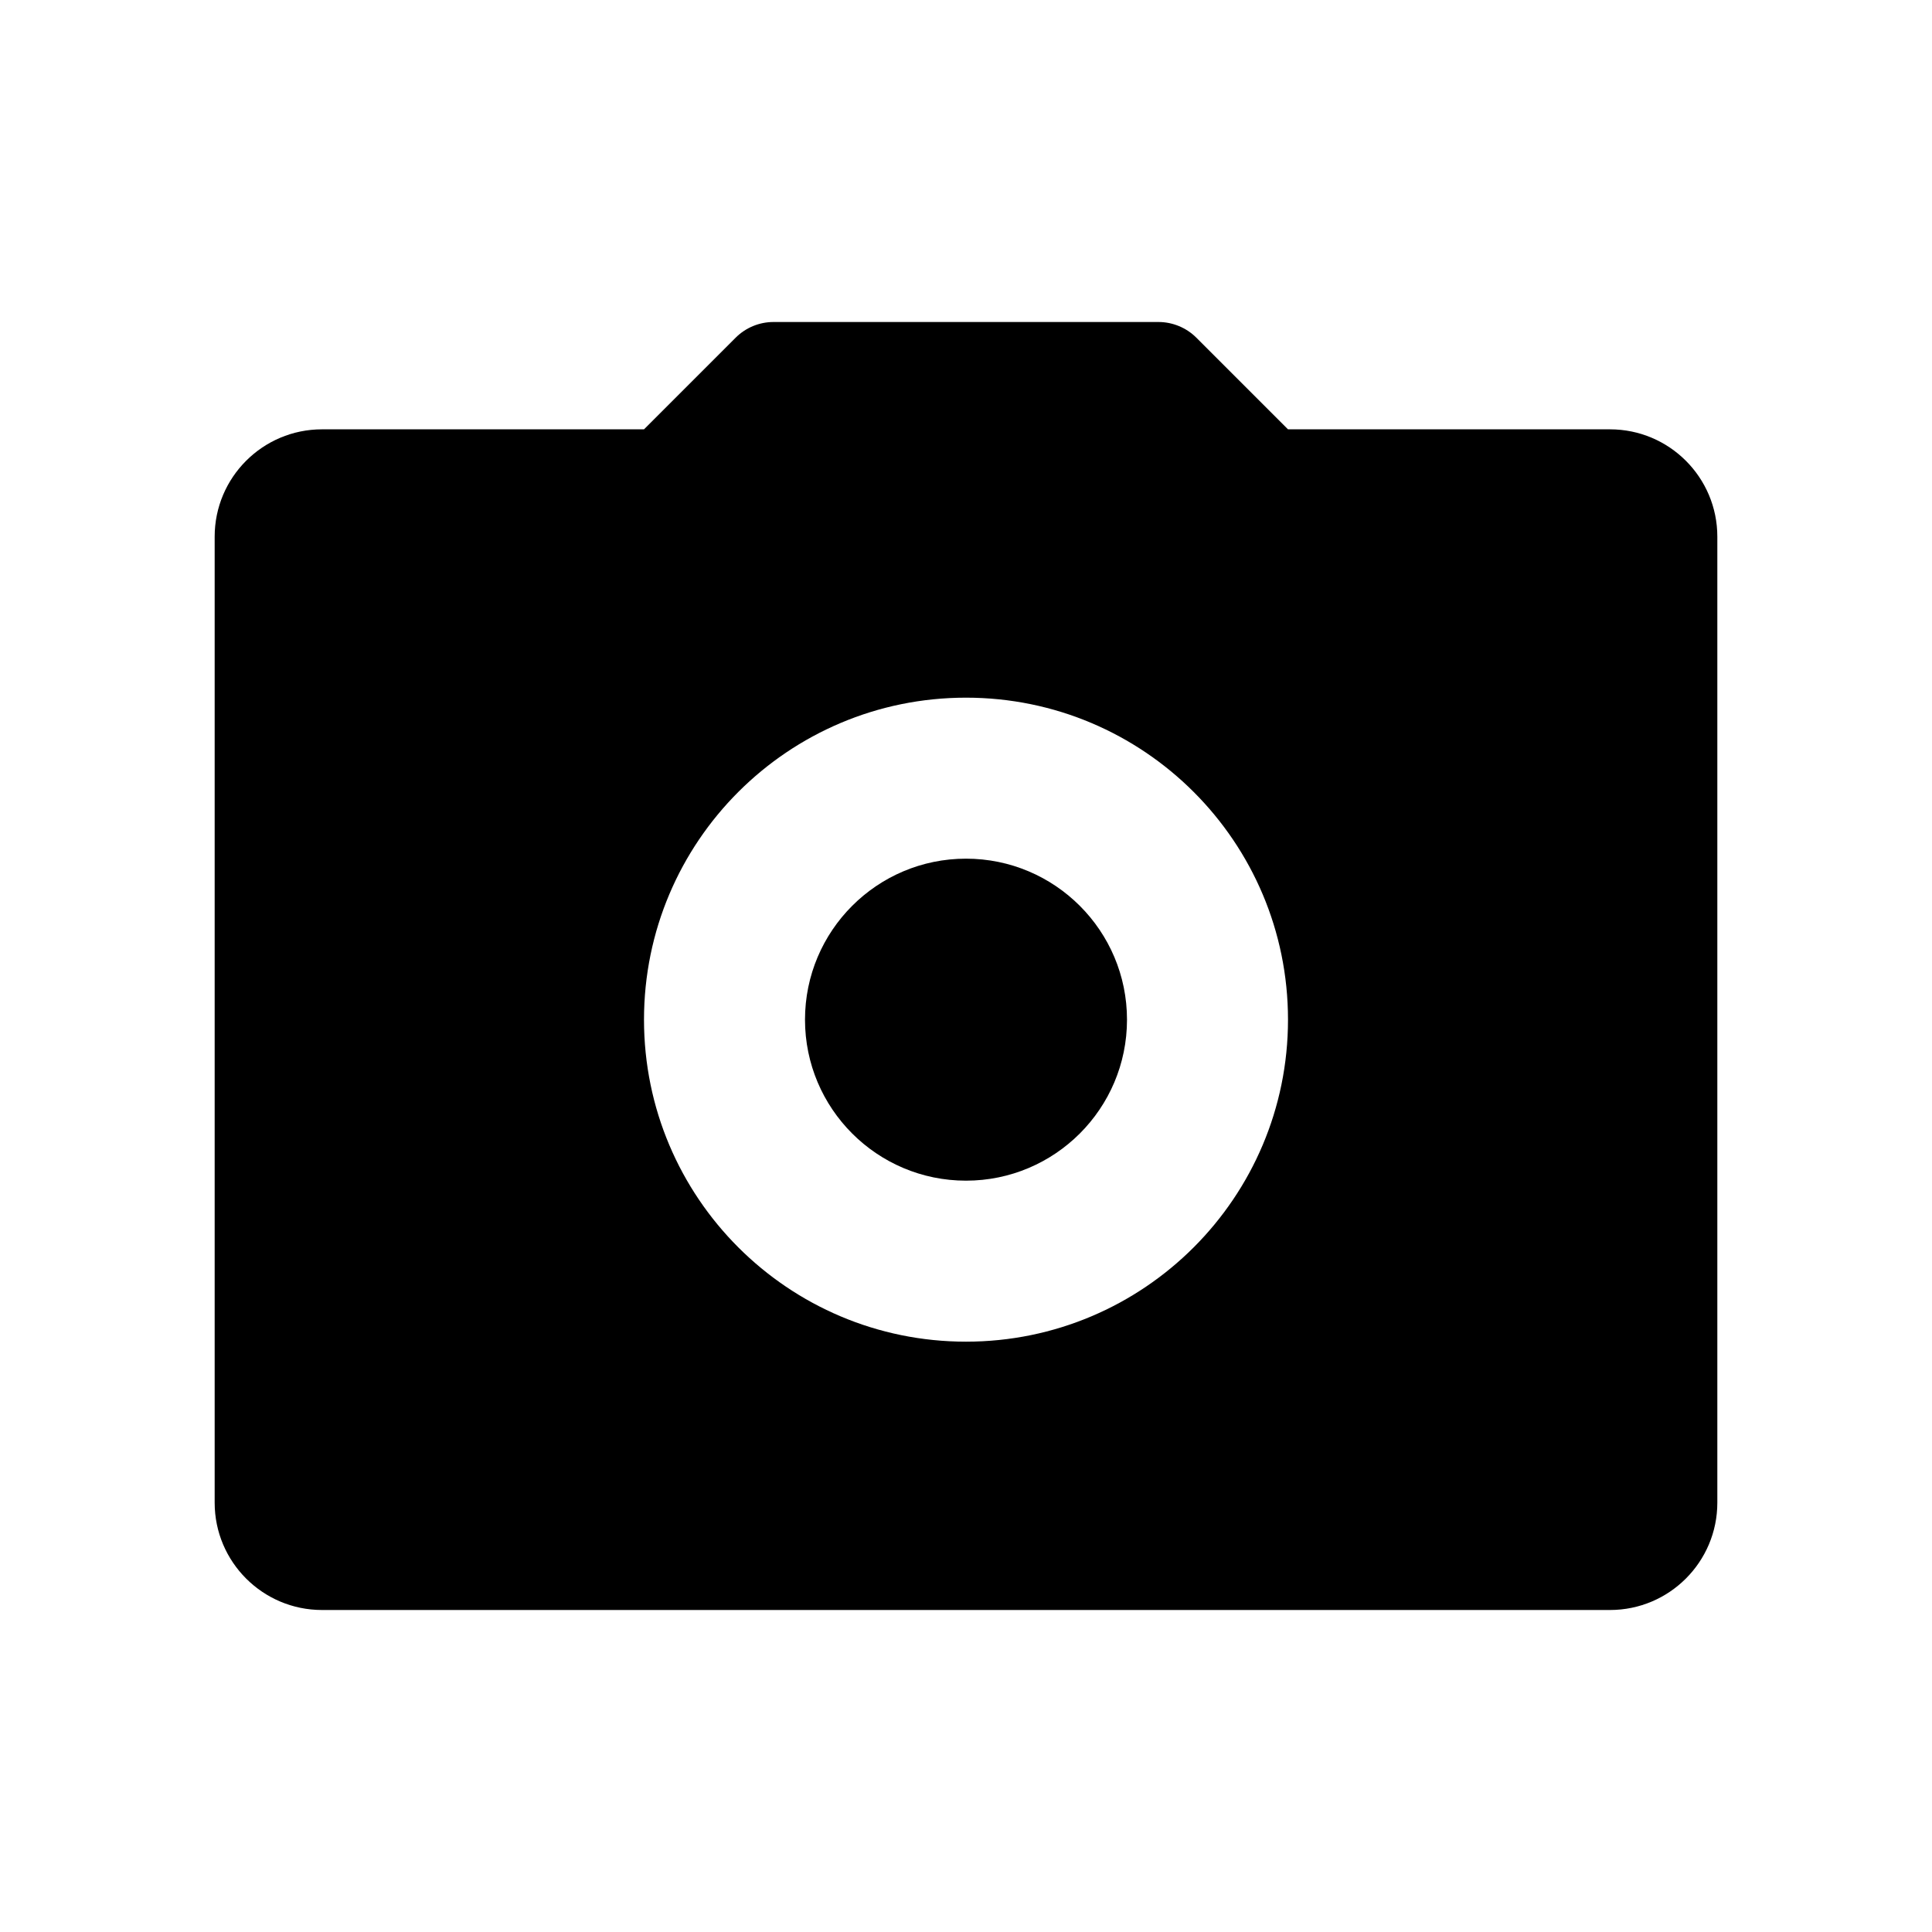
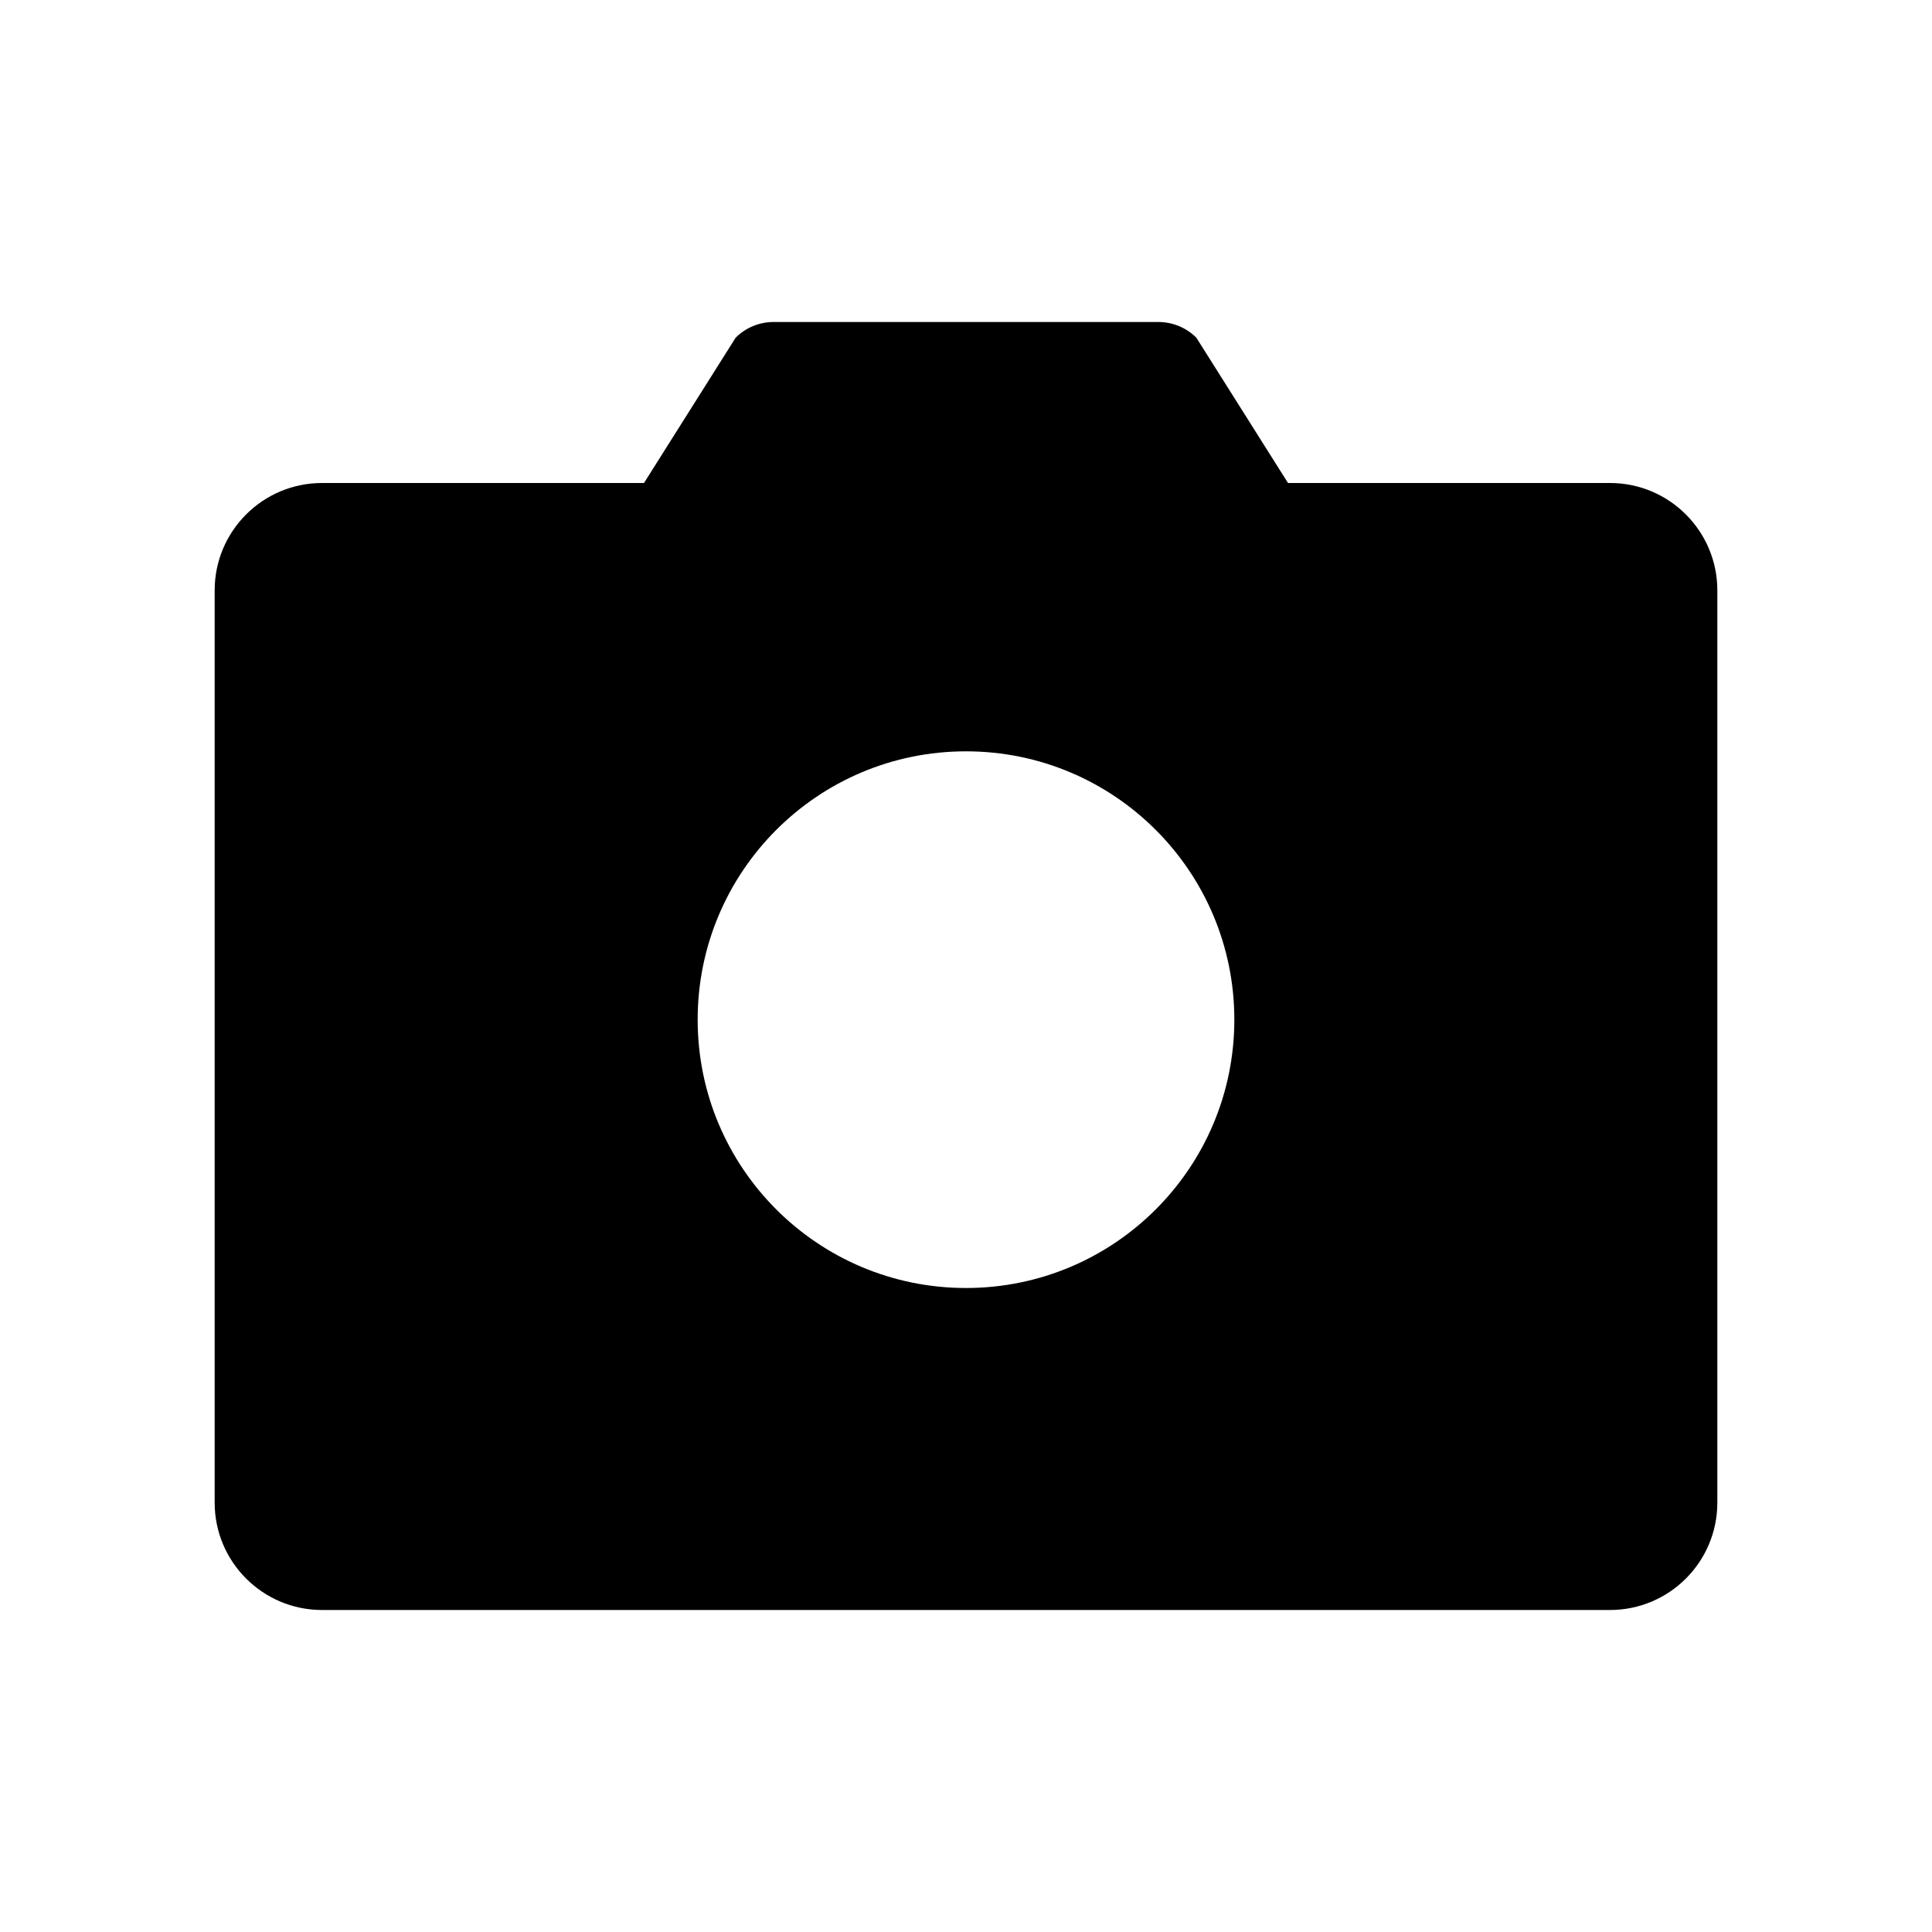
<svg xmlns="http://www.w3.org/2000/svg" width="18" height="18" viewBox="0 0 18 18" fill="none">
-   <path fill-rule="evenodd" clip-rule="evenodd" d="M6 4L6.854 3.146C6.947 3.053 7.074 3 7.207 3H10.793C10.925 3 11.053 3.053 11.146 3.146L12 4H15C15.552 4 16 4.448 16 5V14C16 14.552 15.552 15 15 15H3C2.448 15 2 14.552 2 14V5C2 4.448 2.448 4 3 4H6ZM9 12.5C10.657 12.5 12 11.157 12 9.5C12 7.843 10.657 6.5 9 6.5C7.343 6.5 6 7.843 6 9.5C6 11.157 7.343 12.5 9 12.5ZM9 11C8.172 11 7.5 10.328 7.5 9.5C7.5 8.672 8.172 8 9 8C9.828 8 10.5 8.672 10.5 9.5C10.5 10.328 9.828 11 9 11Z" fill="black" />
+   <path fill-rule="evenodd" clip-rule="evenodd" d="M6.854 3.146L6 4.5H3C2.448 4.5 2 4.948 2 5.5V14C2 14.552 2.448 15 3 15H15C15.552 15 16 14.552 16 14V5.5C16 4.948 15.552 4.5 15 4.5H12L11.146 3.146C11.053 3.053 10.925 3 10.793 3H7.207C7.074 3 6.947 3.053 6.854 3.146ZM9 12C10.381 12 11.5 10.881 11.5 9.5C11.5 8.119 10.381 7 9 7C7.619 7 6.5 8.119 6.5 9.5C6.5 10.881 7.619 12 9 12Z" fill="black" />
</svg>
